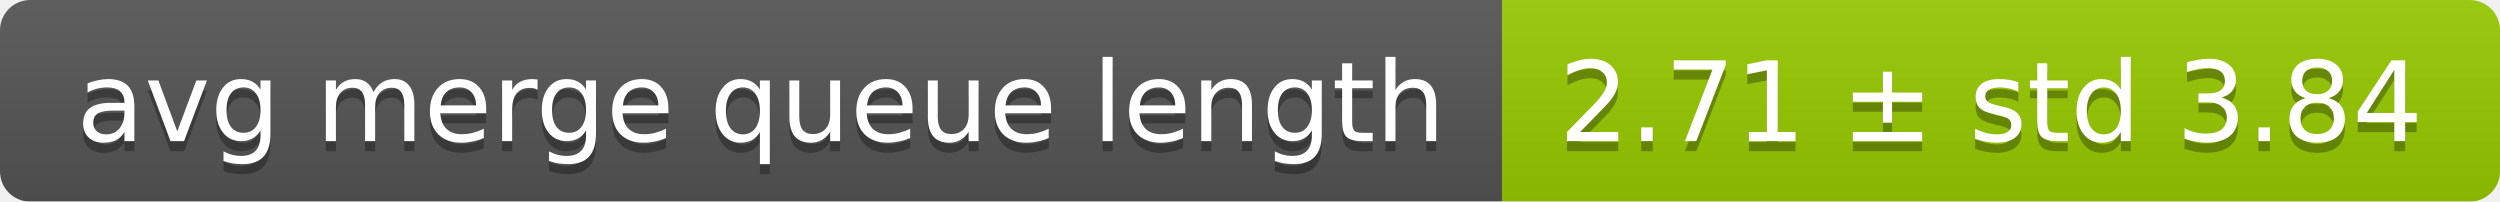
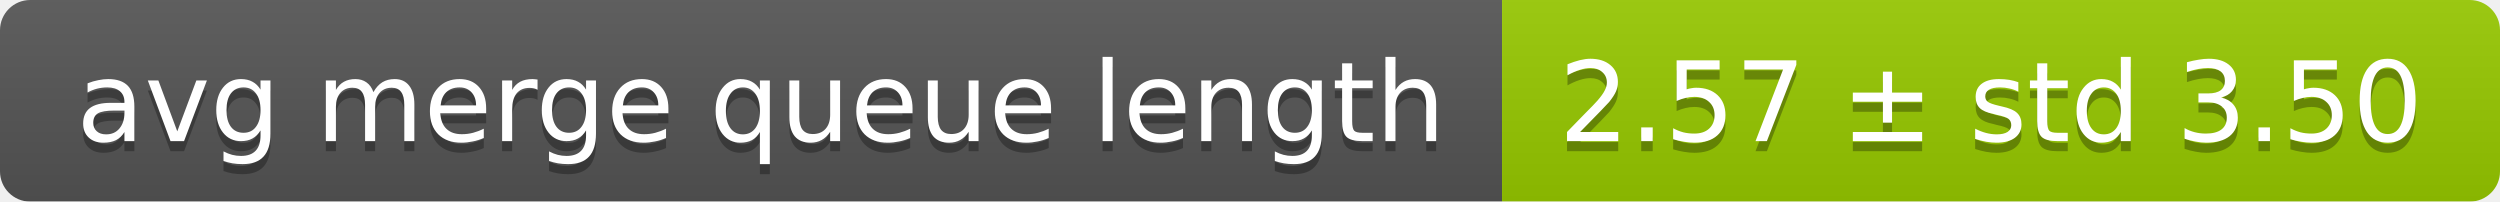
<svg xmlns="http://www.w3.org/2000/svg" width="248" height="20">
  <linearGradient id="smooth" x2="0" y2="100%">
    <stop offset="0" stop-color="#bbb" stop-opacity=".1" />
    <stop offset="1" stop-opacity=".1" />
  </linearGradient>
  <mask id="round">
    <rect width="248" height="20" rx="3" fill="#fff" />
  </mask>
  <g mask="url(#round)">
    <rect width="149" height="20" fill="#555" />
    <rect x="149" width="99" height="20" fill="#97ca00" />
    <rect width="248" height="20" fill="url(#smooth)" />
  </g>
  <g fill="#fff" text-anchor="middle" font-family="DejaVu Sans,Verdana,Geneva,sans-serif" font-size="11">
    <text x="75.5" y="15" fill="#010101" fill-opacity=".3">avg merge queue length</text>
    <text x="75.5" y="14">avg merge queue length</text>
-     <text x="197.5" y="15" fill="#010101" fill-opacity=".3">2.71 ± std 3.84</text>
-     <text x="197.5" y="14">2.71 ± std 3.84</text>
+     <text x="197.5" y="15" fill="#010101" fill-opacity=".3">2.57 ± std 3.50</text>
+     <text x="197.5" y="14">2.57 ± std 3.50</text>
  </g>
</svg>
